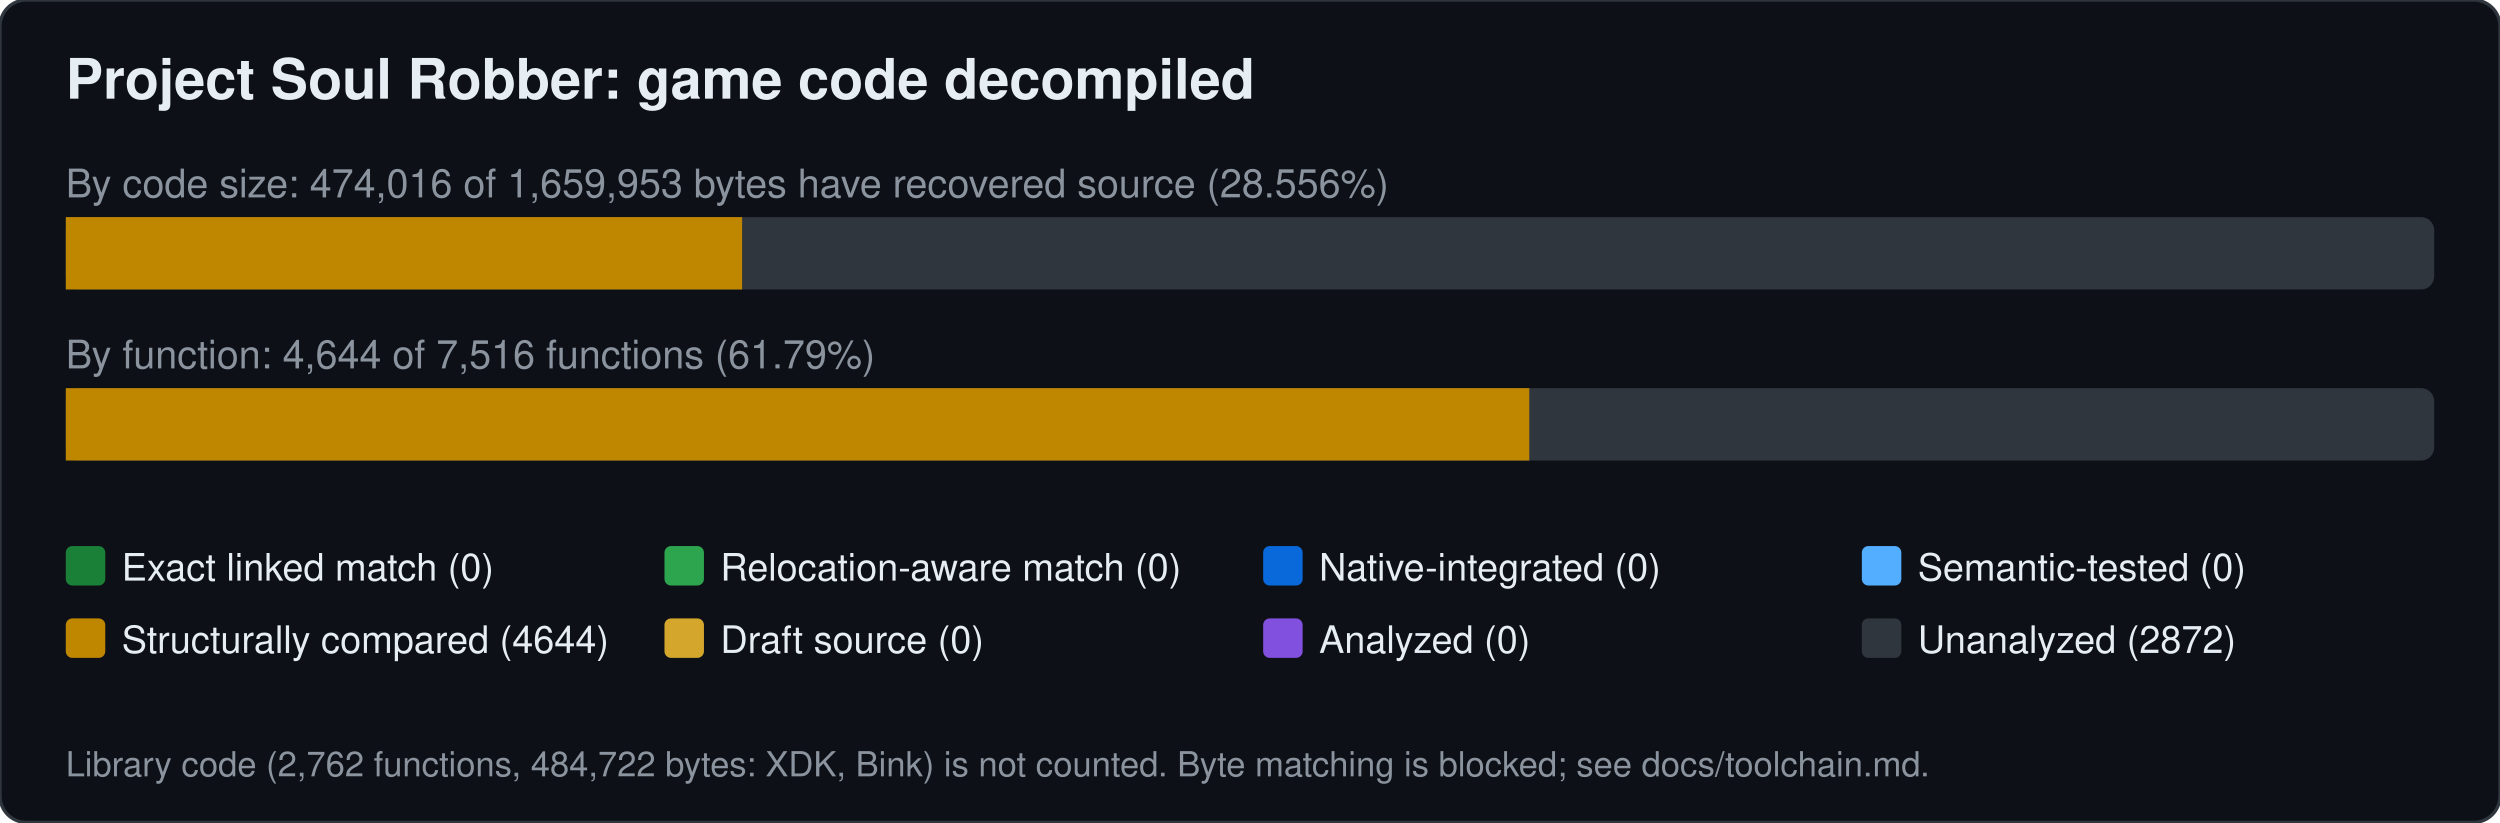
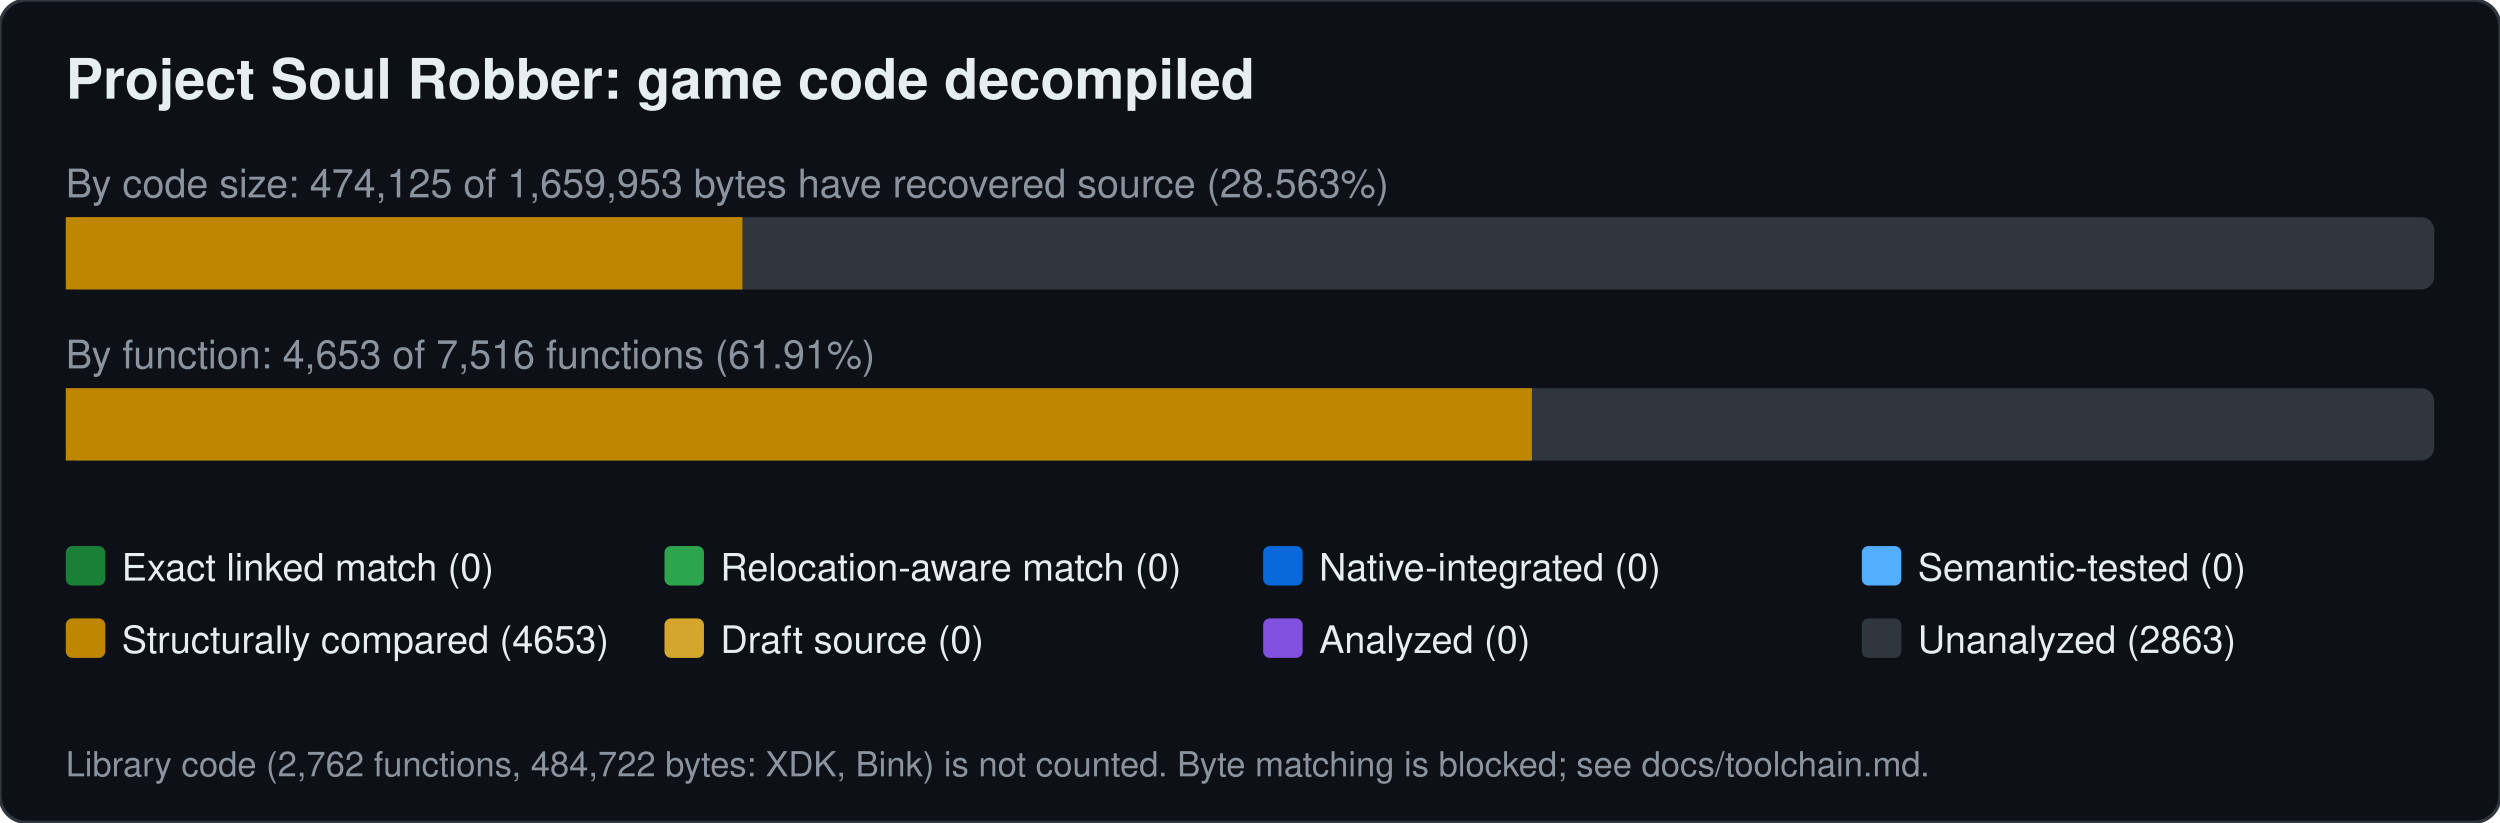
<svg xmlns="http://www.w3.org/2000/svg" width="760" height="250" viewBox="0 0 760 250" font-family="Segoe UI,Helvetica,Arial,sans-serif">
  <rect width="760" height="250" rx="8" fill="#0d1117" stroke="#30363d" />
  <text x="20" y="30" font-size="17" font-weight="600" fill="#e6edf3">Project Soul Robber: game code decompiled</text>
-   <text x="20" y="60" font-size="12" fill="#8b949e">By code size: 474,016 of 1,659,953 bytes have recovered source (28.556%)</text>
+   <text x="20" y="60" font-size="12" fill="#8b949e">By code size: 474,125 of 1,659,953 bytes have recovered source (28.563%)</text>
  <rect x="20" y="66" width="720" height="22" rx="4" fill="#30363d" />
-   <rect x="20.0" y="66" width="205.6" height="22" fill="#bf8700" />
-   <text x="20" y="112" font-size="12" fill="#8b949e">By function: 4,644 of 7,516 functions (61.79%)</text>
+   <rect x="20.0" y="66" width="205.7" height="22" fill="#bf8700" />
+   <text x="20" y="112" font-size="12" fill="#8b949e">By function: 4,653 of 7,516 functions (61.91%)</text>
  <rect x="20" y="118" width="720" height="22" rx="4" fill="#30363d" />
-   <rect x="20.0" y="118" width="444.9" height="22" fill="#bf8700" />
+   <rect x="20.0" y="118" width="445.7" height="22" fill="#bf8700" />
  <rect x="20" y="166" width="12" height="12" rx="2" fill="#1a7f37" />
  <text x="37" y="176.5" font-size="11.5" fill="#e6edf3">Exact linked match (0)</text>
  <rect x="202" y="166" width="12" height="12" rx="2" fill="#2da44e" />
  <text x="219" y="176.5" font-size="11.5" fill="#e6edf3">Relocation-aware match (0)</text>
  <rect x="384" y="166" width="12" height="12" rx="2" fill="#0969da" />
  <text x="401" y="176.5" font-size="11.5" fill="#e6edf3">Native-integrated (0)</text>
  <rect x="566" y="166" width="12" height="12" rx="2" fill="#54aeff" />
  <text x="583" y="176.5" font-size="11.5" fill="#e6edf3">Semantic-tested (0)</text>
  <rect x="20" y="188" width="12" height="12" rx="2" fill="#bf8700" />
-   <text x="37" y="198.5" font-size="11.5" fill="#e6edf3">Structurally compared (4644)</text>
+   <text x="37" y="198.5" font-size="11.5" fill="#e6edf3">Structurally compared (4653)</text>
  <rect x="202" y="188" width="12" height="12" rx="2" fill="#d4a72c" />
  <text x="219" y="198.5" font-size="11.5" fill="#e6edf3">Draft source (0)</text>
  <rect x="384" y="188" width="12" height="12" rx="2" fill="#8250df" />
  <text x="401" y="198.5" font-size="11.5" fill="#e6edf3">Analyzed (0)</text>
  <rect x="566" y="188" width="12" height="12" rx="2" fill="#30363d" />
-   <text x="583" y="198.5" font-size="11.5" fill="#e6edf3">Unanalyzed (2872)</text>
+   <text x="583" y="198.5" font-size="11.5" fill="#e6edf3">Unanalyzed (2863)</text>
  <text x="20" y="236" font-size="10.5" fill="#8b949e">Library code (2,762 functions, 484,722 bytes: XDK, Bink) is not counted. Byte matching is blocked; see docs/toolchain.md.</text>
</svg>
